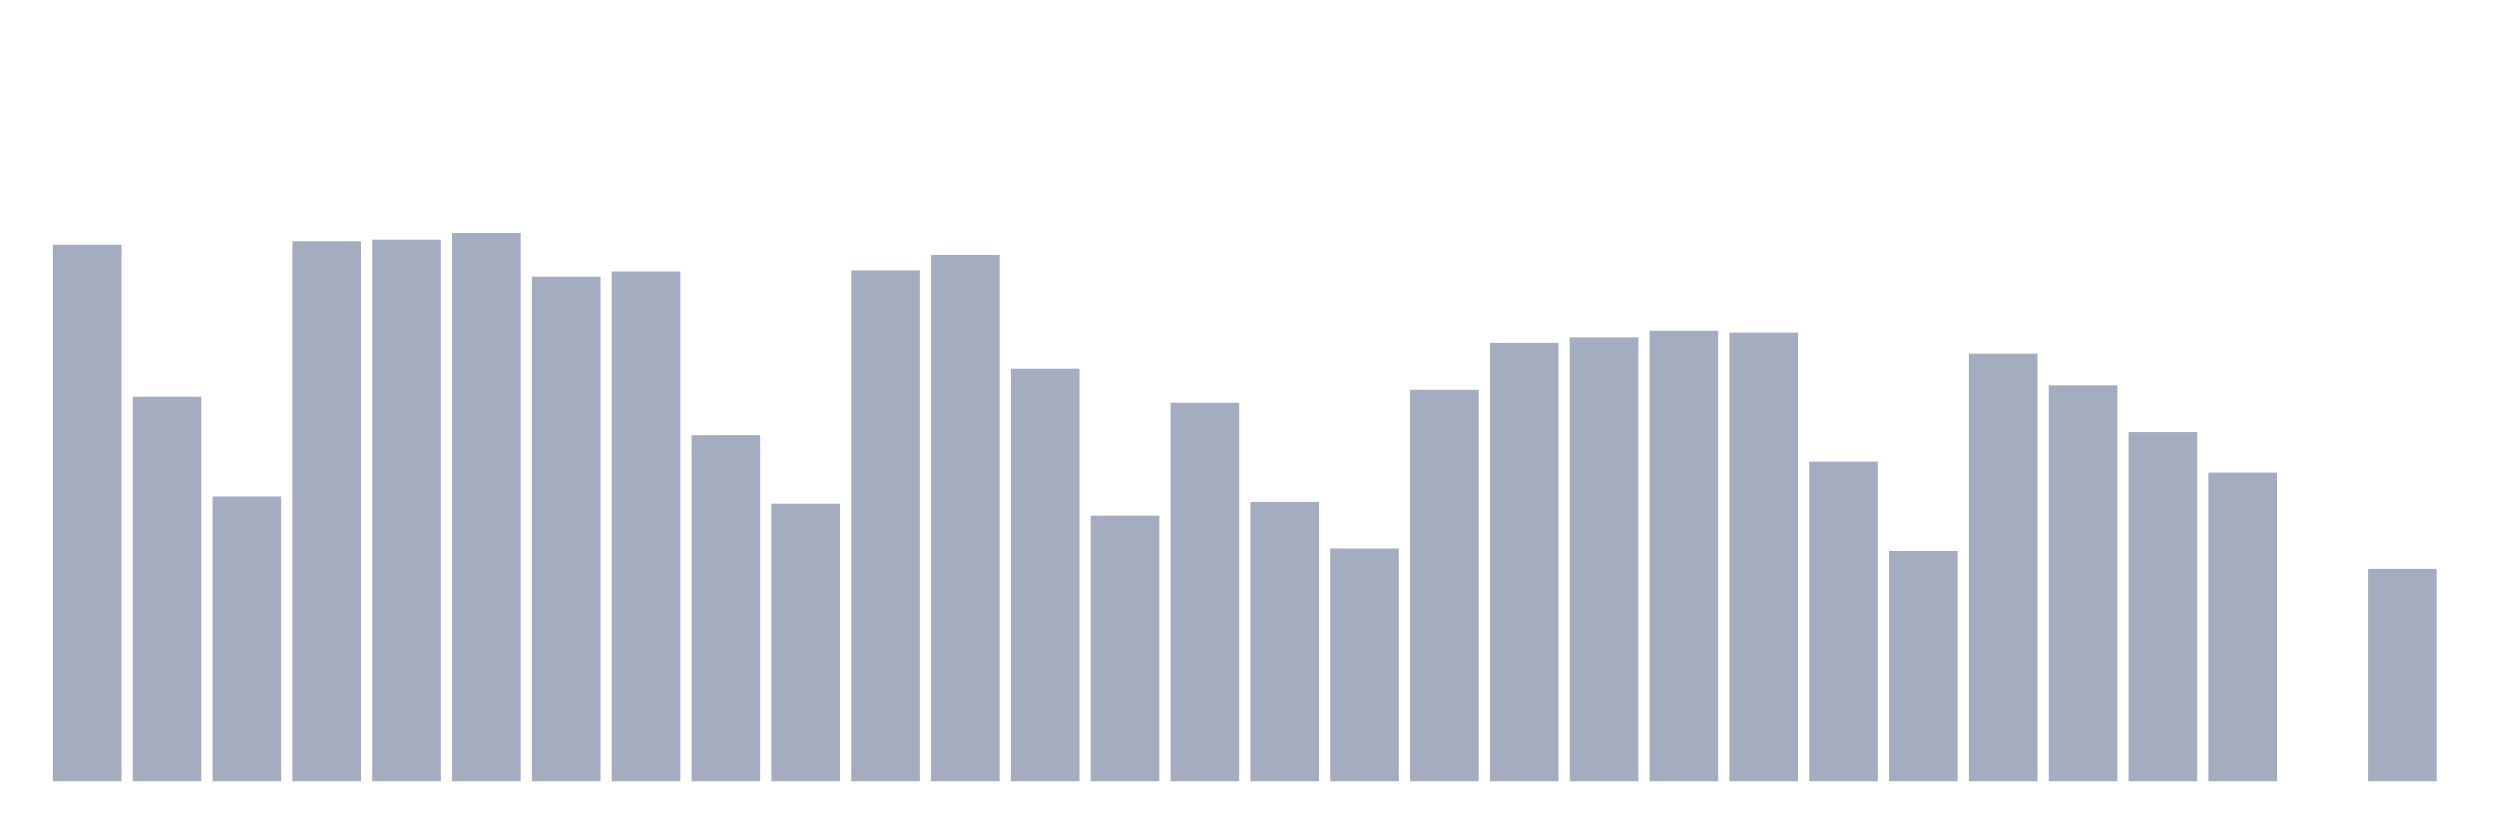
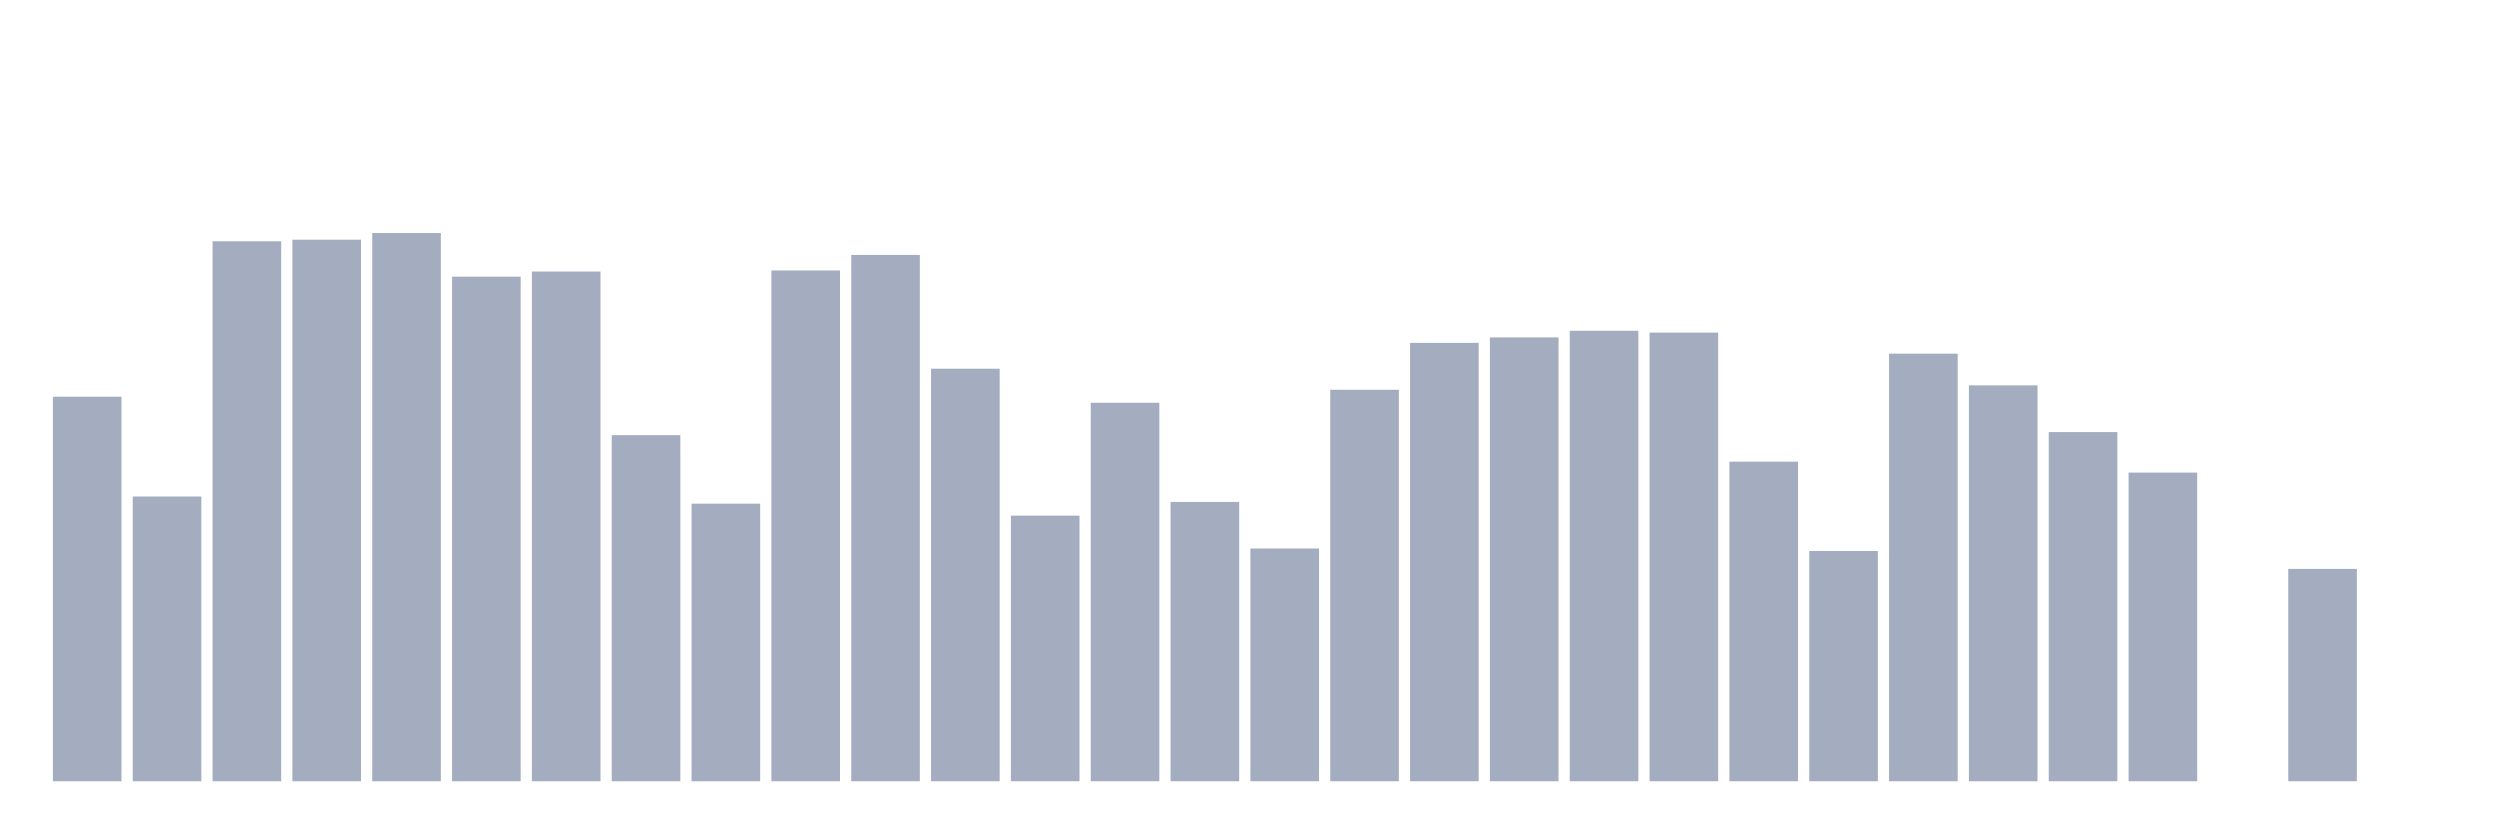
<svg xmlns="http://www.w3.org/2000/svg" viewBox="0 0 480 160">
  <g transform="translate(10,10)">
-     <rect class="bar" x="0.153" width="13.175" y="37.001" height="102.999" fill="rgb(164,173,192)" />
-     <rect class="bar" x="15.482" width="13.175" y="66.163" height="73.837" fill="rgb(164,173,192)" />
-     <rect class="bar" x="30.81" width="13.175" y="85.326" height="54.674" fill="rgb(164,173,192)" />
-     <rect class="bar" x="46.138" width="13.175" y="36.324" height="103.676" fill="rgb(164,173,192)" />
-     <rect class="bar" x="61.466" width="13.175" y="36.016" height="103.984" fill="rgb(164,173,192)" />
-     <rect class="bar" x="76.794" width="13.175" y="34.737" height="105.263" fill="rgb(164,173,192)" />
-     <rect class="bar" x="92.123" width="13.175" y="43.118" height="96.882" fill="rgb(164,173,192)" />
-     <rect class="bar" x="107.451" width="13.175" y="42.133" height="97.867" fill="rgb(164,173,192)" />
-     <rect class="bar" x="122.779" width="13.175" y="73.551" height="66.449" fill="rgb(164,173,192)" />
-     <rect class="bar" x="138.107" width="13.175" y="86.703" height="53.297" fill="rgb(164,173,192)" />
-     <rect class="bar" x="153.436" width="13.175" y="41.929" height="98.071" fill="rgb(164,173,192)" />
-     <rect class="bar" x="168.764" width="13.175" y="38.943" height="101.057" fill="rgb(164,173,192)" />
-     <rect class="bar" x="184.092" width="13.175" y="60.791" height="79.209" fill="rgb(164,173,192)" />
-     <rect class="bar" x="199.42" width="13.175" y="89.005" height="50.995" fill="rgb(164,173,192)" />
-     <rect class="bar" x="214.748" width="13.175" y="67.329" height="72.671" fill="rgb(164,173,192)" />
-     <rect class="bar" x="230.077" width="13.175" y="86.372" height="53.628" fill="rgb(164,173,192)" />
-     <rect class="bar" x="245.405" width="13.175" y="95.31" height="44.69" fill="rgb(164,173,192)" />
-     <rect class="bar" x="260.733" width="13.175" y="64.839" height="75.161" fill="rgb(164,173,192)" />
-     <rect class="bar" x="276.061" width="13.175" y="55.833" height="84.167" fill="rgb(164,173,192)" />
-     <rect class="bar" x="291.39" width="13.175" y="54.78" height="85.22" fill="rgb(164,173,192)" />
-     <rect class="bar" x="306.718" width="13.175" y="53.508" height="86.492" fill="rgb(164,173,192)" />
-     <rect class="bar" x="322.046" width="13.175" y="53.862" height="86.138" fill="rgb(164,173,192)" />
-     <rect class="bar" x="337.374" width="13.175" y="78.637" height="61.363" fill="rgb(164,173,192)" />
-     <rect class="bar" x="352.702" width="13.175" y="95.784" height="44.216" fill="rgb(164,173,192)" />
-     <rect class="bar" x="368.031" width="13.175" y="57.902" height="82.098" fill="rgb(164,173,192)" />
-     <rect class="bar" x="383.359" width="13.175" y="63.989" height="76.011" fill="rgb(164,173,192)" />
-     <rect class="bar" x="398.687" width="13.175" y="72.957" height="67.043" fill="rgb(164,173,192)" />
-     <rect class="bar" x="414.015" width="13.175" y="80.736" height="59.264" fill="rgb(164,173,192)" />
-     <rect class="bar" x="429.344" width="13.175" y="140" height="0" fill="rgb(164,173,192)" />
-     <rect class="bar" x="444.672" width="13.175" y="99.229" height="40.771" fill="rgb(164,173,192)" />
+     <rect class="bar" x="0.153" width="13.175" y="66.163" height="73.837" fill="rgb(164,173,192)" />
+     <rect class="bar" x="15.482" width="13.175" y="85.326" height="54.674" fill="rgb(164,173,192)" />
+     <rect class="bar" x="30.81" width="13.175" y="36.324" height="103.676" fill="rgb(164,173,192)" />
+     <rect class="bar" x="46.138" width="13.175" y="36.016" height="103.984" fill="rgb(164,173,192)" />
+     <rect class="bar" x="61.466" width="13.175" y="34.737" height="105.263" fill="rgb(164,173,192)" />
+     <rect class="bar" x="76.794" width="13.175" y="43.118" height="96.882" fill="rgb(164,173,192)" />
+     <rect class="bar" x="92.123" width="13.175" y="42.133" height="97.867" fill="rgb(164,173,192)" />
+     <rect class="bar" x="107.451" width="13.175" y="73.551" height="66.449" fill="rgb(164,173,192)" />
+     <rect class="bar" x="122.779" width="13.175" y="86.703" height="53.297" fill="rgb(164,173,192)" />
+     <rect class="bar" x="138.107" width="13.175" y="41.929" height="98.071" fill="rgb(164,173,192)" />
+     <rect class="bar" x="153.436" width="13.175" y="38.943" height="101.057" fill="rgb(164,173,192)" />
+     <rect class="bar" x="168.764" width="13.175" y="60.791" height="79.209" fill="rgb(164,173,192)" />
+     <rect class="bar" x="184.092" width="13.175" y="89.005" height="50.995" fill="rgb(164,173,192)" />
+     <rect class="bar" x="199.42" width="13.175" y="67.329" height="72.671" fill="rgb(164,173,192)" />
+     <rect class="bar" x="214.748" width="13.175" y="86.372" height="53.628" fill="rgb(164,173,192)" />
+     <rect class="bar" x="230.077" width="13.175" y="95.31" height="44.69" fill="rgb(164,173,192)" />
+     <rect class="bar" x="245.405" width="13.175" y="64.839" height="75.161" fill="rgb(164,173,192)" />
+     <rect class="bar" x="260.733" width="13.175" y="55.833" height="84.167" fill="rgb(164,173,192)" />
+     <rect class="bar" x="276.061" width="13.175" y="54.78" height="85.22" fill="rgb(164,173,192)" />
+     <rect class="bar" x="291.39" width="13.175" y="53.508" height="86.492" fill="rgb(164,173,192)" />
+     <rect class="bar" x="306.718" width="13.175" y="53.862" height="86.138" fill="rgb(164,173,192)" />
+     <rect class="bar" x="322.046" width="13.175" y="78.637" height="61.363" fill="rgb(164,173,192)" />
+     <rect class="bar" x="337.374" width="13.175" y="95.784" height="44.216" fill="rgb(164,173,192)" />
+     <rect class="bar" x="352.702" width="13.175" y="57.902" height="82.098" fill="rgb(164,173,192)" />
+     <rect class="bar" x="368.031" width="13.175" y="63.989" height="76.011" fill="rgb(164,173,192)" />
+     <rect class="bar" x="383.359" width="13.175" y="72.957" height="67.043" fill="rgb(164,173,192)" />
+     <rect class="bar" x="398.687" width="13.175" y="80.736" height="59.264" fill="rgb(164,173,192)" />
+     <rect class="bar" x="414.015" width="13.175" y="140" height="0" fill="rgb(164,173,192)" />
+     <rect class="bar" x="429.344" width="13.175" y="99.229" height="40.771" fill="rgb(164,173,192)" />
+     <rect class="bar" x="444.672" width="13.175" y="140" height="0" fill="rgb(164,173,192)" />
  </g>
</svg>
